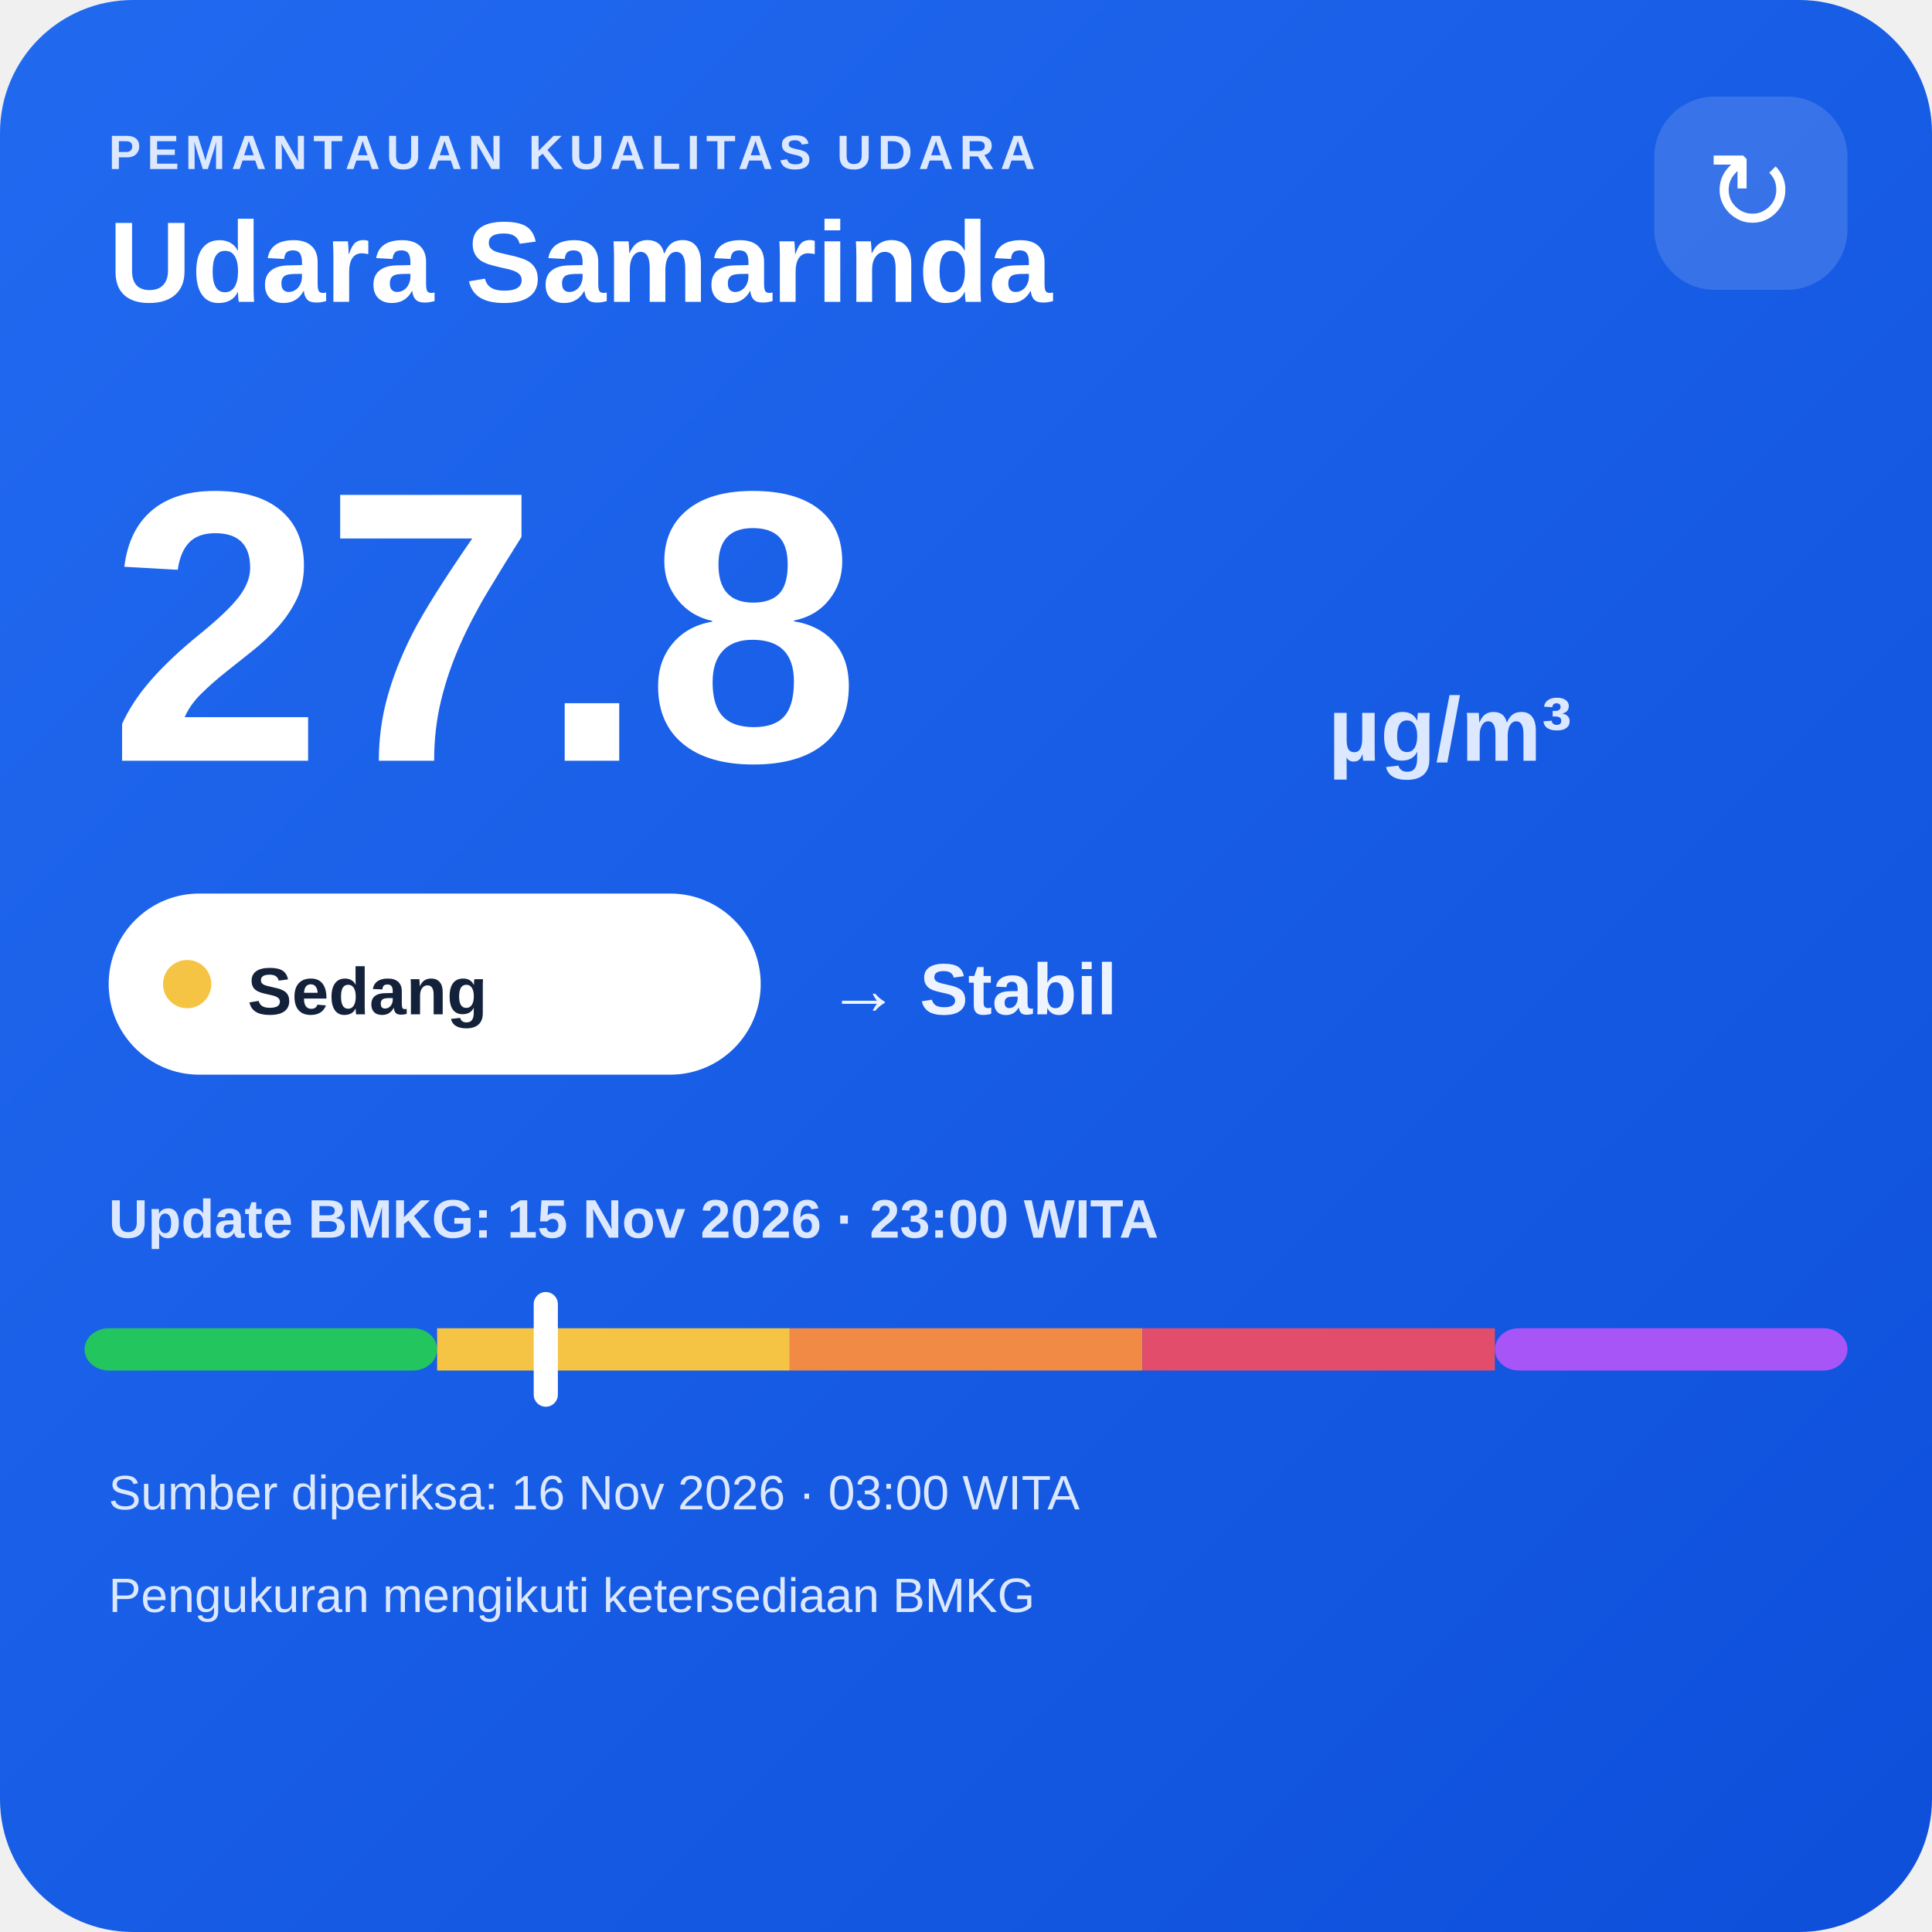
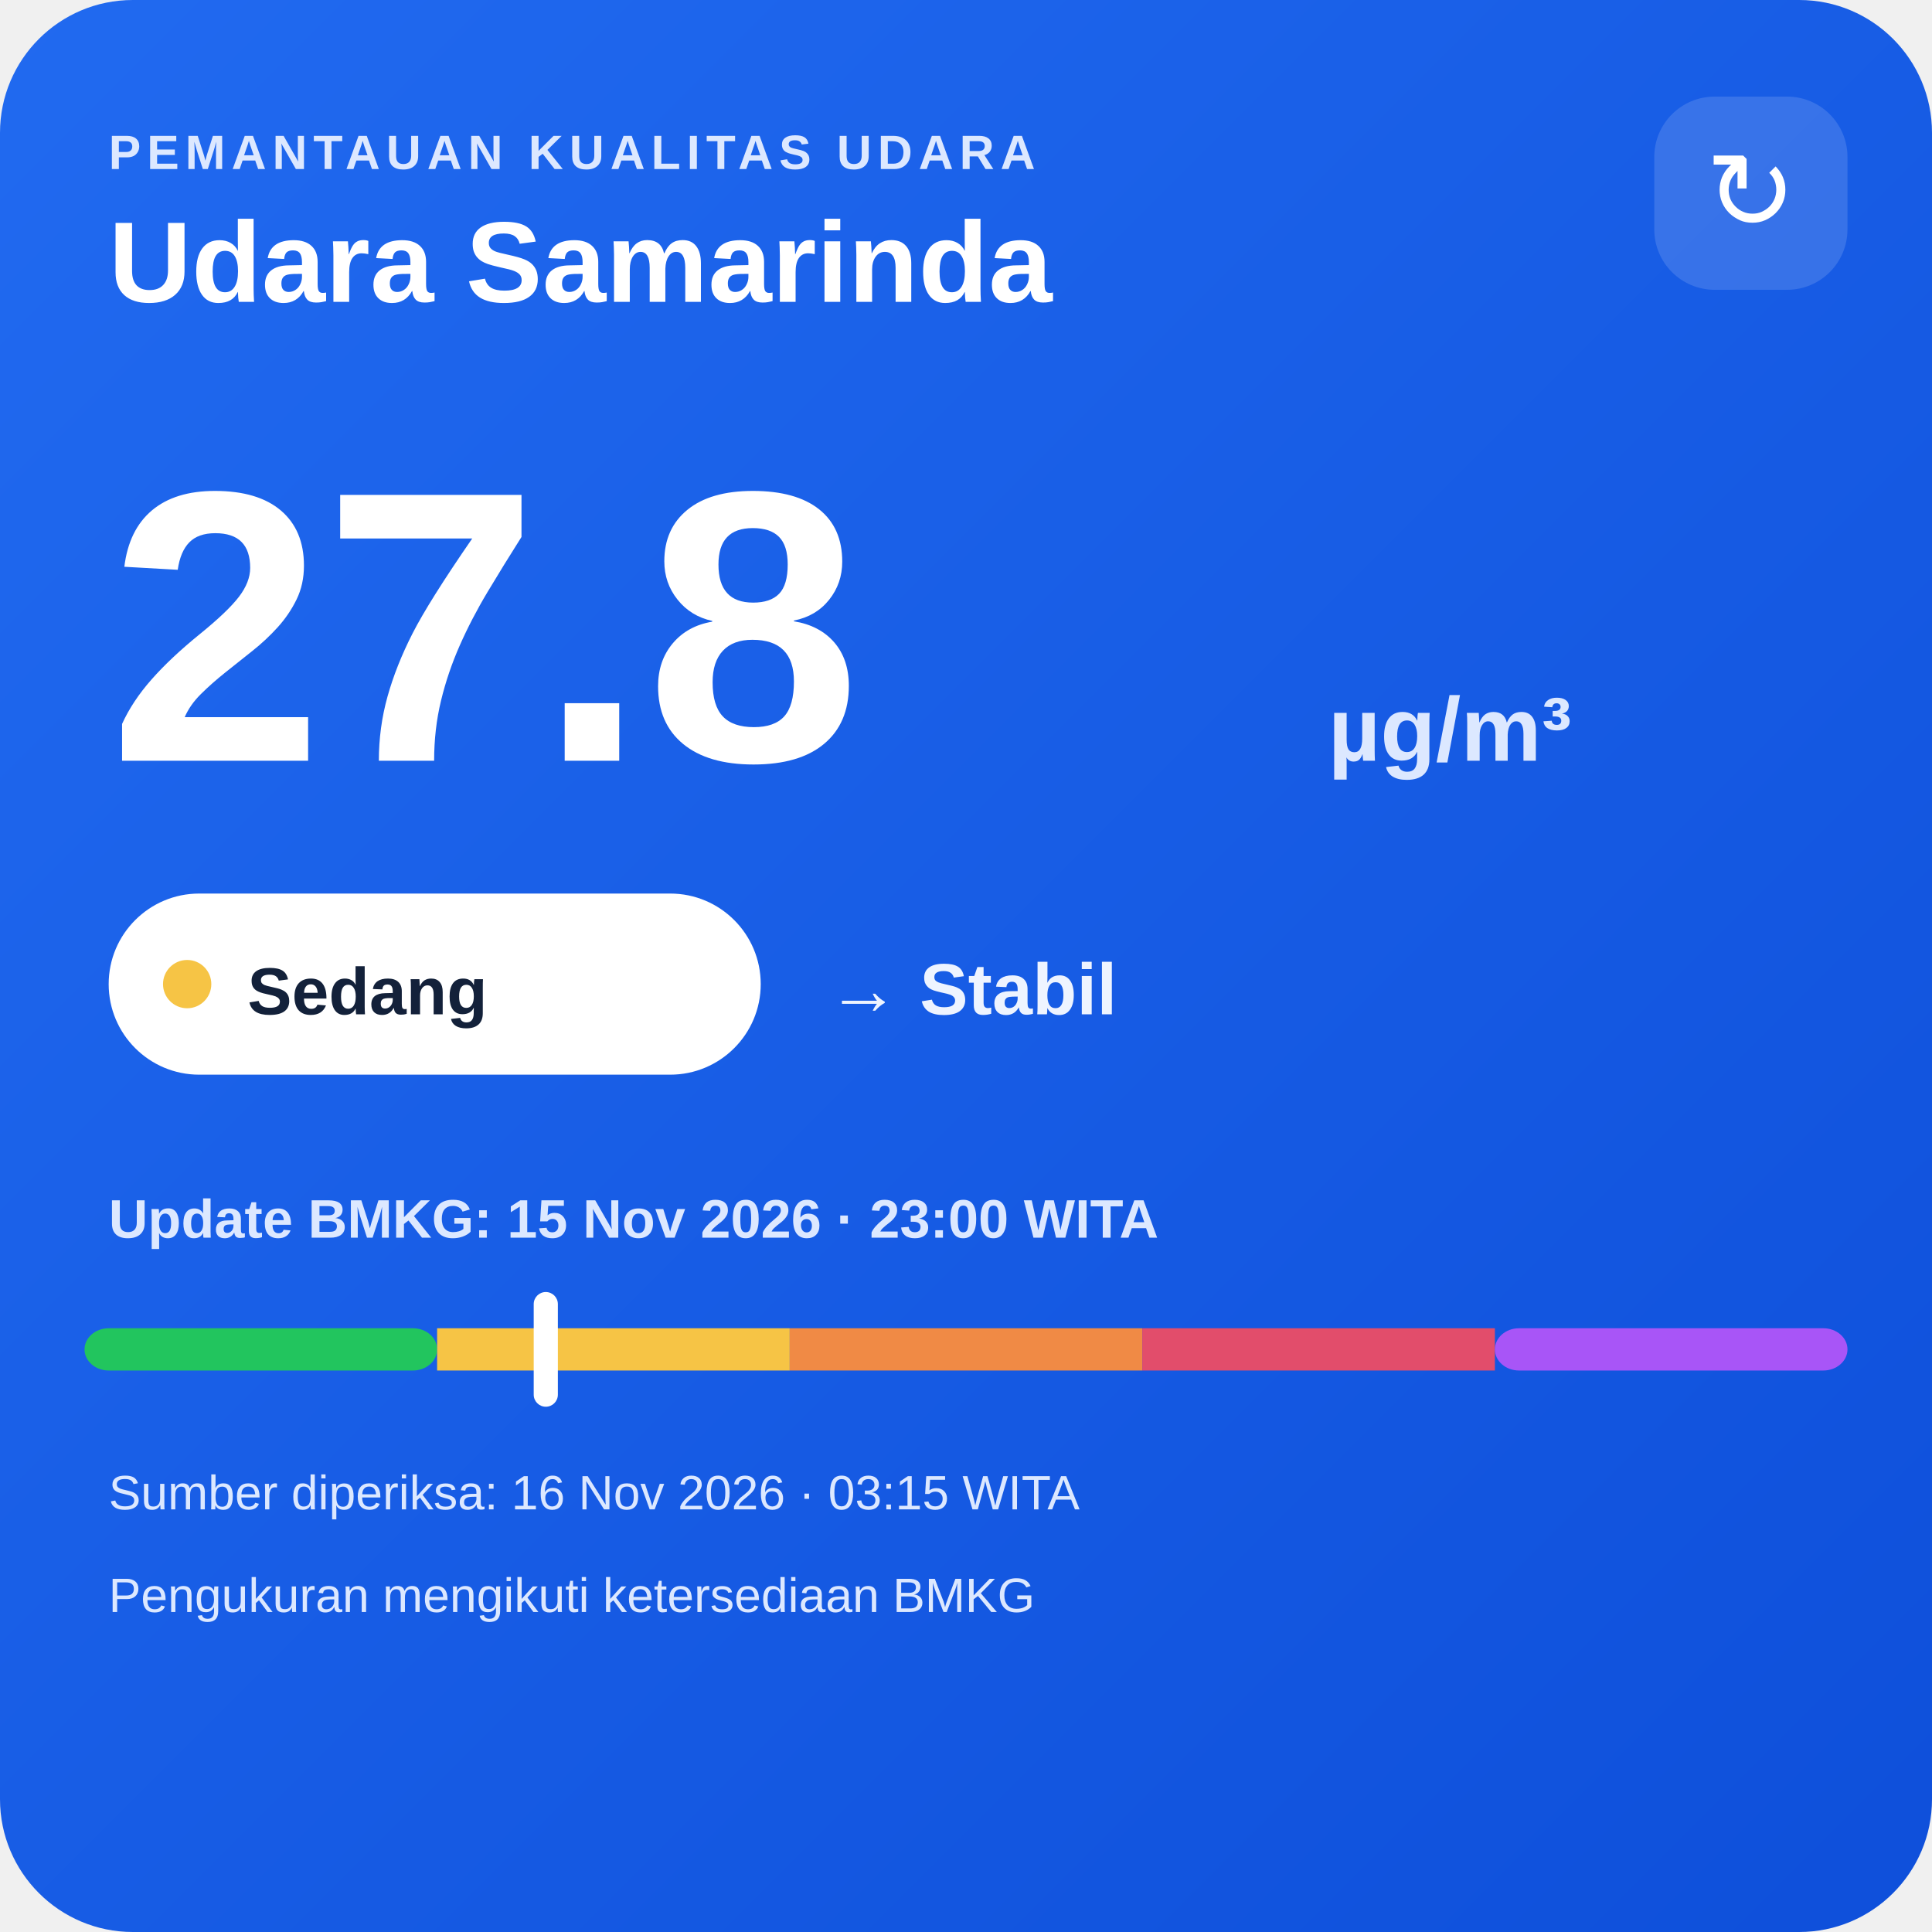
<svg xmlns="http://www.w3.org/2000/svg" width="320" height="320" viewBox="0 0 320 320">
  <defs>
    <linearGradient id="bg" x1="0" y1="0" x2="1" y2="1">
      <stop offset="0" stop-color="#216af0" />
      <stop offset="1" stop-color="#0e4fda" />
    </linearGradient>
  </defs>
  <rect width="320" height="320" rx="22" fill="url(#bg)" />
  <text x="18" y="28" fill="#dce8ff" font-family="Arial,sans-serif" font-size="8" font-weight="700" letter-spacing="1">PEMANTAUAN KUALITAS UDARA</text>
  <text x="18" y="50" fill="#ffffff" font-family="Arial,sans-serif" font-size="19" font-weight="700">Udara Samarinda</text>
  <rect x="274" y="16" width="32" height="32" rx="10" fill="#ffffff" fill-opacity=".14" />
  <text x="290" y="38" text-anchor="middle" fill="#ffffff" font-family="Arial,sans-serif" font-size="18">↻</text>
  <text x="18" y="126" fill="#ffffff" font-family="Arial,sans-serif" font-size="64" font-weight="800">27.8</text>
  <text x="220" y="126" fill="#dce8ff" font-family="Arial,sans-serif" font-size="15" font-weight="700">µg/m³</text>
  <rect x="18" y="148" width="108" height="30" rx="15" fill="#ffffff" />
  <circle cx="31" cy="163" r="4" fill="#f6c445" />
  <text x="41" y="168" fill="#13213a" font-family="Arial,sans-serif" font-size="11" font-weight="700">Sedang</text>
  <text x="137" y="168" fill="#eef4ff" font-family="Arial,sans-serif" font-size="12" font-weight="700">→ Stabil</text>
  <text x="18" y="205" fill="#dce8ff" font-family="Arial,sans-serif" font-size="9" font-weight="700">Update BMKG: 15 Nov 2026 · 23:00 WITA</text>
  <rect x="14" y="220" width="58.4" height="7" rx="4" fill="#22c55e" />
  <rect x="72.4" y="220" width="58.4" height="7" fill="#f6c445" />
  <rect x="130.8" y="220" width="58.4" height="7" fill="#f08a45" />
  <rect x="189.2" y="220" width="58.4" height="7" fill="#e24d6b" />
  <rect x="247.6" y="220" width="58.4" height="7" rx="4" fill="#a855f7" />
  <rect x="88.4" y="214" width="4" height="19" rx="2" fill="#ffffff" />
-   <text x="18" y="250" fill="#dce8ff" font-family="Arial,sans-serif" font-size="8">Sumber diperiksa: 16 Nov 2026 · 03:00 WITA</text>
+   <text x="18" y="250" fill="#dce8ff" font-family="Arial,sans-serif" font-size="8">Sumber diperiksa: 16 Nov 2026 · 03:15 WITA</text>
  <text x="18" y="267" fill="#dce8ff" font-family="Arial,sans-serif" font-size="8">Pengukuran mengikuti ketersediaan BMKG</text>
</svg>
